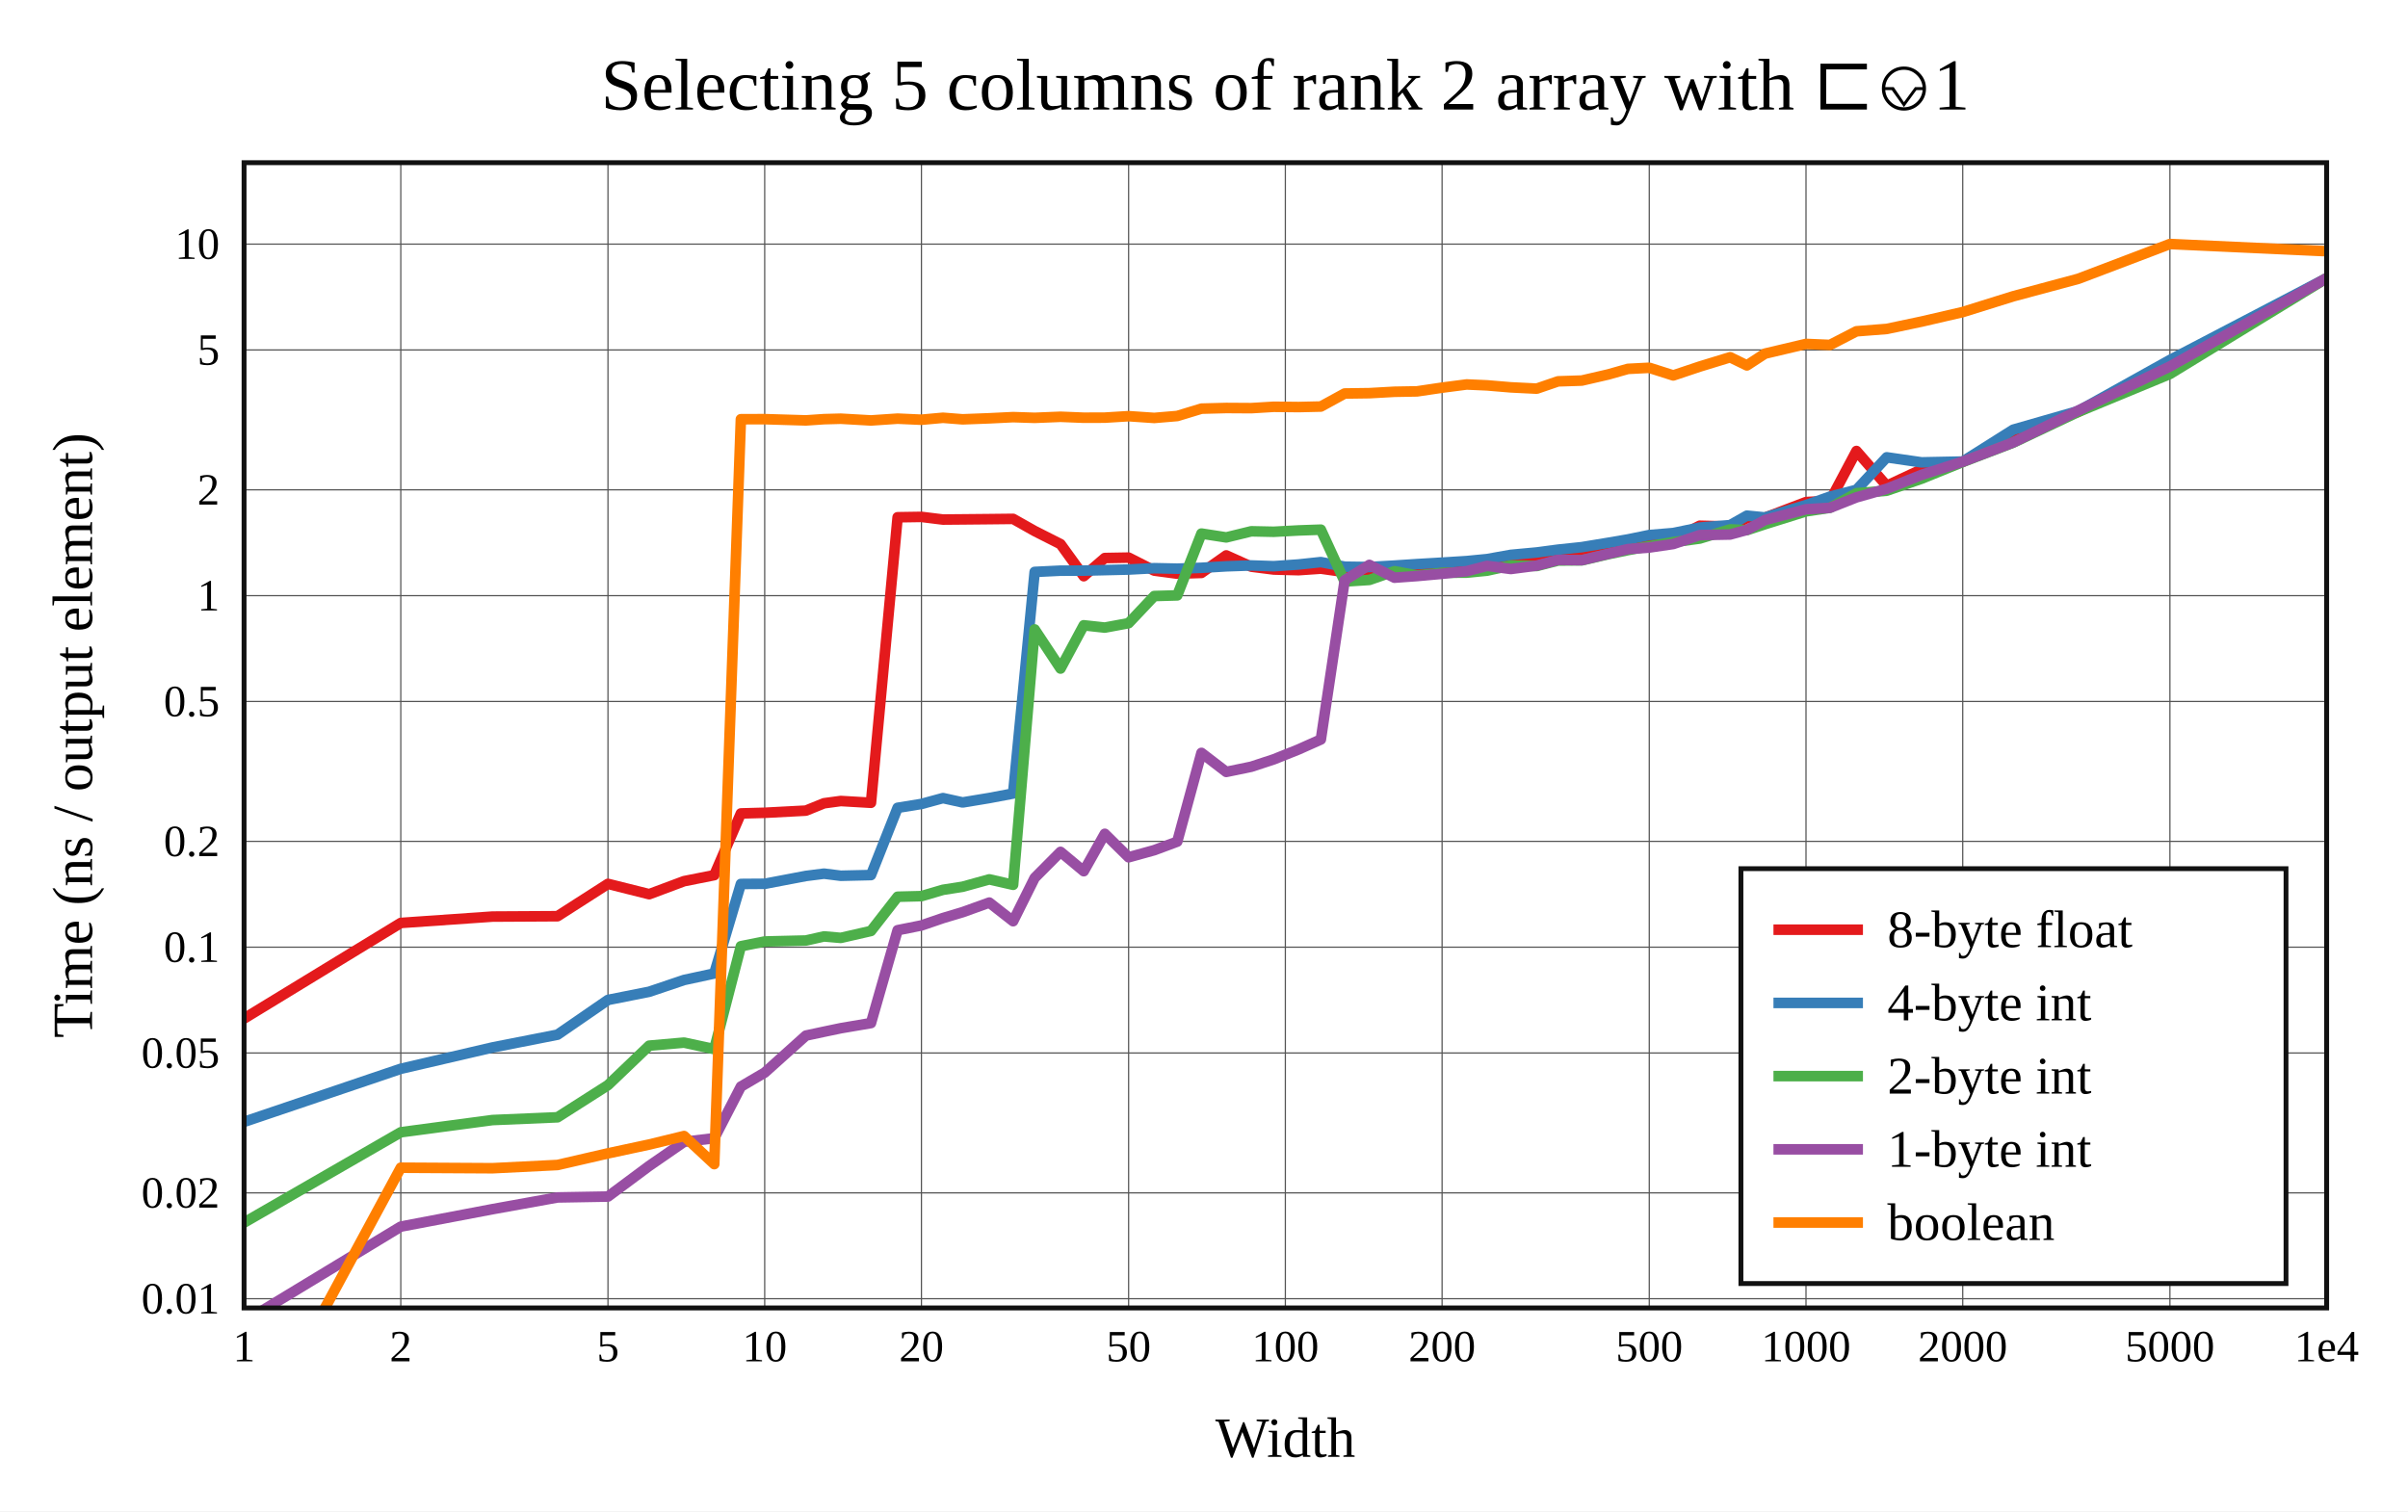
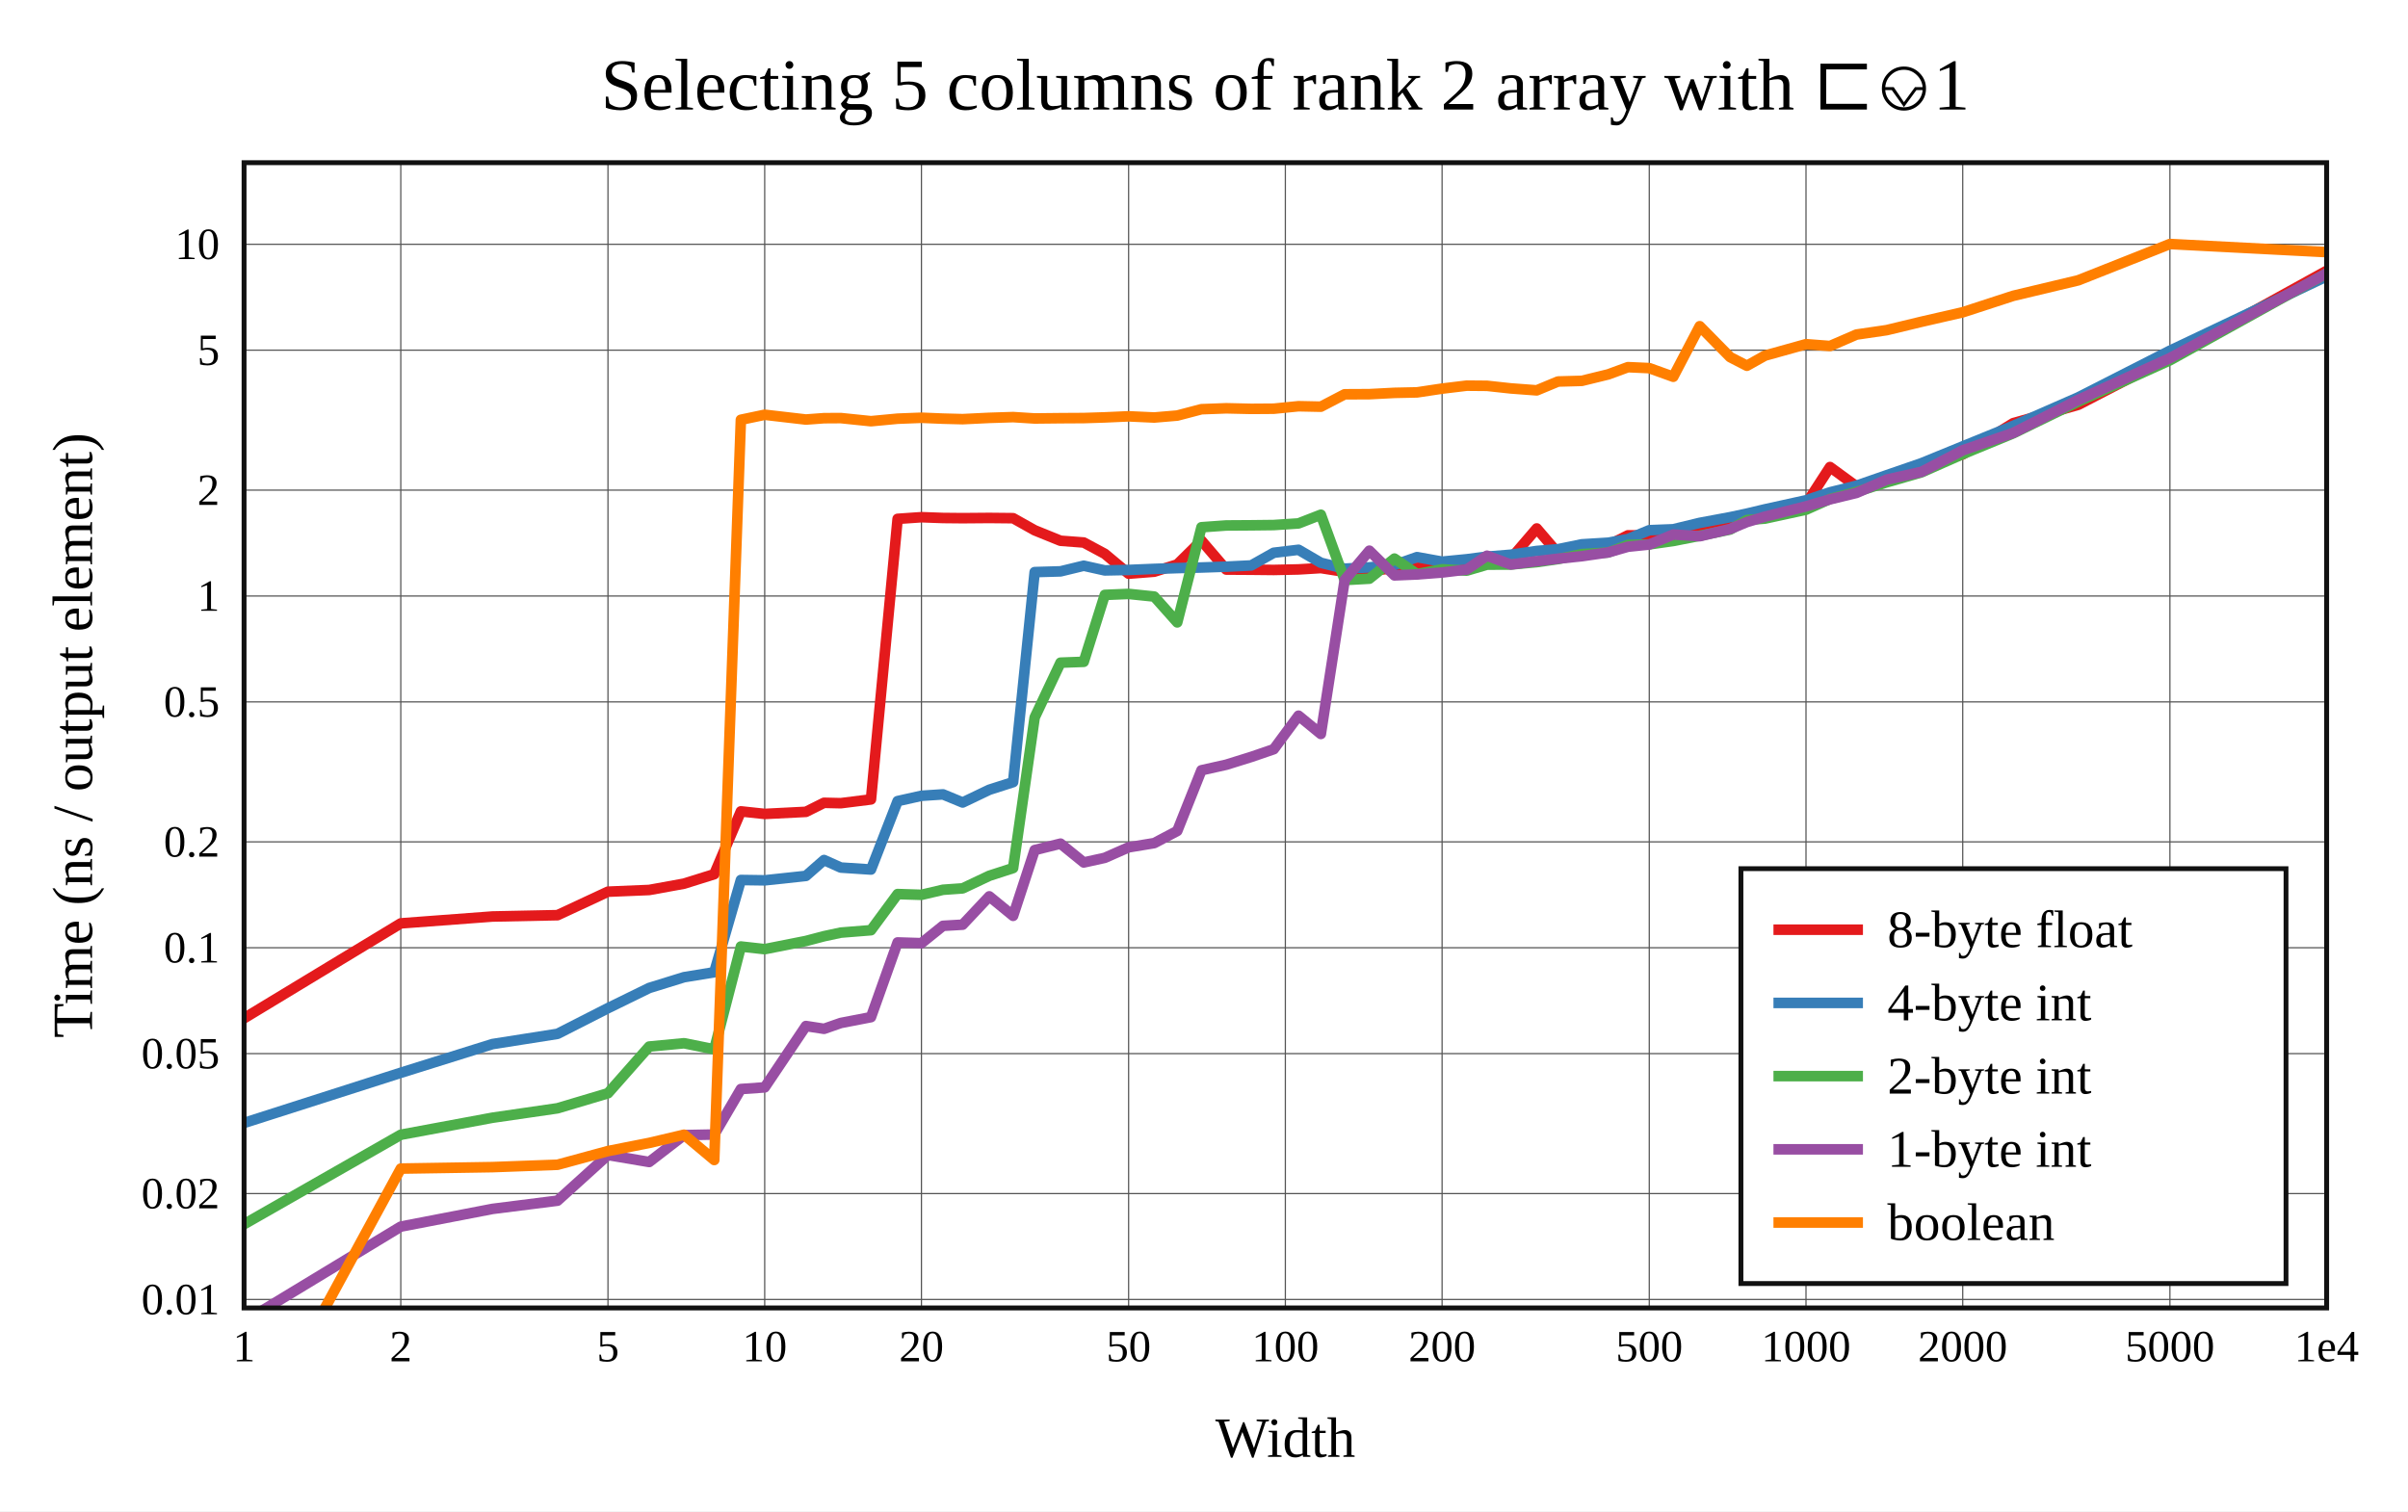
<svg xmlns="http://www.w3.org/2000/svg" viewBox="-60 -40 592 371.6" height="557.4" width="888">
  <g stroke-width="2.6" font-size="14px" text-anchor="middle">
    <defs>
      <clipPath id="clip">
        <rect x="0" y="0" width="512" height="281.6" />
      </clipPath>
    </defs>
    <rect fill="white" x="-60" y="-40" width="592" height="371.6" />
    <text dy="0.33em" font-size="18px" x="256" y="-19">Selecting 5 columns of rank 2 array with ⊏⎉1</text>
    <text dy="0.33em" x="256" y="313.6">Width</text>
    <text dy="0.33em" transform="rotate(-90)" x="-140.8" y="-42">Time (ns / output element)</text>
    <g stroke-width="0.3" stroke="#555">
      <path d="M38.532 0v281.6" />
      <path d="M89.468 0v281.6" />
      <path d="M128 0v281.6" />
      <path d="M166.532 0v281.6" />
      <path d="M217.468 0v281.6" />
      <path d="M256 0v281.6" />
      <path d="M294.532 0v281.6" />
      <path d="M345.468 0v281.6" />
      <path d="M384 0v281.6" />
      <path d="M422.532 0v281.6" />
      <path d="M473.468 0v281.6" />
-       <path d="M0 279.329h512" />
-       <path d="M0 253.31h512" />
-       <path d="M0 218.914h512" />
-       <path d="M0 192.895h512" />
-       <path d="M0 166.876h512" />
-       <path d="M0 132.48h512" />
-       <path d="M0 106.461h512" />
-       <path d="M0 80.441h512" />
-       <path d="M0 46.046h512" />
-       <path d="M0 20.026h512" />
+       <path d="M0 279.516h512" />
+       <path d="M0 253.482h512" />
+       <path d="M0 219.067h512" />
+       <path d="M0 193.033h512" />
+       <path d="M0 166.999h512" />
+       <path d="M0 132.584h512" />
+       <path d="M0 106.55h512" />
+       <path d="M0 80.516h512" />
+       <path d="M0 46.101h512" />
+       <path d="M0 20.068h512" />
    </g>
    <g font-size="11px">
      <text dy="0.33em" x="0" y="291.1">1</text>
      <text dy="0.33em" x="38.532" y="291.1">2</text>
      <text dy="0.33em" x="89.468" y="291.1">5</text>
      <text dy="0.33em" x="128" y="291.1">10</text>
      <text dy="0.33em" x="166.532" y="291.1">20</text>
      <text dy="0.33em" x="217.468" y="291.1">50</text>
      <text dy="0.33em" x="256" y="291.1">100</text>
      <text dy="0.33em" x="294.532" y="291.1">200</text>
      <text dy="0.33em" x="345.468" y="291.1">500</text>
      <text dy="0.33em" x="384" y="291.1">1000</text>
      <text dy="0.33em" x="422.532" y="291.1">2000</text>
      <text dy="0.33em" x="473.468" y="291.1">5000</text>
      <text dy="0.33em" x="512" y="291.1">1e4</text>
      <g text-anchor="end">
-         <text dy="0.33em" x="-6" y="279.329">0.01</text>
-         <text dy="0.33em" x="-6" y="253.31">0.02</text>
-         <text dy="0.33em" x="-6" y="218.914">0.05</text>
-         <text dy="0.33em" x="-6" y="192.895">0.1</text>
-         <text dy="0.33em" x="-6" y="166.876">0.2</text>
-         <text dy="0.33em" x="-6" y="132.48">0.5</text>
-         <text dy="0.33em" x="-6" y="106.461">1</text>
-         <text dy="0.33em" x="-6" y="80.441">2</text>
-         <text dy="0.33em" x="-6" y="46.046">5</text>
-         <text dy="0.33em" x="-6" y="20.026">10</text>
+         <text dy="0.33em" x="-6" y="279.516">0.01</text>
+         <text dy="0.33em" x="-6" y="253.482">0.02</text>
+         <text dy="0.33em" x="-6" y="219.067">0.05</text>
+         <text dy="0.33em" x="-6" y="193.033">0.1</text>
+         <text dy="0.33em" x="-6" y="166.999">0.2</text>
+         <text dy="0.33em" x="-6" y="132.584">0.5</text>
+         <text dy="0.33em" x="-6" y="106.55">1</text>
+         <text dy="0.33em" x="-6" y="80.516">2</text>
+         <text dy="0.33em" x="-6" y="46.101">5</text>
+         <text dy="0.33em" x="-6" y="20.068">10</text>
      </g>
    </g>
    <rect stroke-width="1.2" stroke="#111" fill="white" transform="translate(368,173.6)" x="0" y="0" width="134" height="102" />
    <g clip-path="url(#clip)" fill="none" stroke-linecap="round" stroke-linejoin="round">
-       <path stroke="#e41a1c" d="M0 210.444L38.532 186.939L61.072 185.373L77.064 185.28L89.468 177.328L99.603 179.867L108.173 176.664L115.596 175.186L122.143 160.011L128 159.85L138.135 159.316L142.585 157.512L146.704 156.955L154.127 157.389L160.675 87.185L166.532 87.095L171.83 87.752L176.667 87.71L183.215 87.648L189.072 87.584L194.37 90.573L200.73 93.79L206.436 101.679L211.611 97.211L217.468 97.109L223.768 100.304L229.426 101.057L235.373 100.869L241.471 96.567L247.616 99.332L253.149 100.036L259.239 100.197L264.728 99.821L270.585 100.647L276.655 100.798L282.818 100.581L288.365 99.723L294.532 99.549L300.583 98.481L305.586 98.319L311.42 97.698L317.808 97.063L323.04 96.385L328.88 95.653L335.377 94.684L340.225 93.43L345.468 92.958L351.37 92.57L357.873 89.269L365.351 89.453L369.471 87.415L373.909 87.281L384 83.449L389.901 83.139L396.404 70.893L403.844 79.431L412.408 75.44L422.532 73.566L434.936 66.377L450.94 61.258L473.468 49.951L512 28.403" />
-       <path stroke="#377eb8" d="M0 235.843L38.532 222.797L61.072 217.553L77.064 214.408L89.468 205.867L99.603 203.857L108.173 200.963L115.596 199.361L122.143 177.351L128 177.309L138.135 175.383L142.585 174.817L146.704 175.335L154.127 175.164L160.675 158.627L166.532 157.678L171.83 156.24L176.667 157.305L183.215 156.221L189.072 155.114L194.37 100.623L200.73 100.318L206.436 100.303L211.611 100.18L217.468 100.04L223.768 99.708L229.426 99.826L235.373 99.615L241.471 99.246L247.616 99.036L253.149 99.221L259.239 98.796L264.728 98.21L270.585 99.342L276.655 99.423L282.818 99.067L288.365 98.706L294.532 98.346L300.583 97.964L305.586 97.478L311.42 96.434L317.808 95.841L323.04 95.151L328.88 94.536L335.377 93.465L340.225 92.635L345.468 91.559L351.37 91.068L357.873 89.72L365.351 89.12L369.471 86.791L373.909 87.229L384 84.197L389.901 82.113L396.404 80.441L403.844 72.449L412.408 73.686L422.532 73.485L434.936 65.655L450.94 61.064L473.468 48.52L512 28.403" />
-       <path stroke="#4daf4a" d="M0 260.616L38.532 238.404L61.072 235.403L77.064 234.724L89.468 226.811L99.603 217.111L108.173 216.362L115.596 217.955L122.143 192.665L128 191.497L138.135 191.254L142.585 190.25L146.704 190.611L154.127 188.91L160.675 180.493L166.532 180.347L171.83 178.789L176.667 178.034L183.215 176.222L189.072 177.559L194.37 114.768L200.73 124.385L206.436 113.752L211.611 114.315L217.468 113.227L223.768 106.554L229.426 106.395L235.373 91.195L241.471 92.142L247.616 90.638L253.149 90.754L259.239 90.427L264.728 90.235L270.585 102.988L276.655 102.594L282.818 100.452L288.365 101.497L294.532 100.844L300.583 100.804L305.586 100.319L311.42 99.034L317.808 99.176L323.04 97.837L328.88 97.783L335.377 96.272L340.225 95.264L345.468 94.3L351.37 93.301L357.873 92.426L365.351 90.162L369.471 90.35L373.909 88.896L384 85.734L389.901 84.853L396.404 81.272L403.844 80.656L412.408 77.703L422.532 73.597L434.936 68.844L450.94 61.266L473.468 51.952L512 28.403" />
-       <path stroke="#984ea3" d="M0 284.965L38.532 261.6L61.072 257.315L77.064 254.43L89.468 254.214L99.603 246.677L108.173 240.755L115.596 239.869L122.143 227.176L128 223.737L138.135 214.633L142.585 213.682L146.704 212.821L154.127 211.557L160.675 188.723L166.532 187.552L171.83 185.736L176.667 184.287L183.215 181.93L189.072 186.509L194.37 175.86L200.73 169.461L206.436 174.214L211.611 165.02L217.468 170.791L223.768 169.047L229.426 166.943L235.373 145.122L241.471 149.8L247.616 148.529L253.149 146.712L259.239 144.277L264.728 141.825L270.585 102.678L276.655 98.895L282.818 102.044L288.365 101.642L294.532 101.088L300.583 100.445L305.586 99.139L311.42 99.905L317.808 99.078L323.04 97.666L328.88 97.745L335.377 96.172L340.225 95.011L345.468 94.627L351.37 93.765L357.873 91.57L365.351 91.427L369.471 90.29L373.909 87.872L384 85.219L389.901 84.863L396.404 82.293L403.844 80.185L412.408 76.761L422.532 73.516L434.936 68.782L450.94 60.944L473.468 50.109L512 28.403" />
-       <path stroke="#ff7f00" d="M0 318.436L38.532 247.121L61.072 247.249L77.064 246.453L89.468 243.591L99.603 241.42L108.173 239.334L115.596 246.239L122.143 63.077L128 63.064L138.135 63.369L142.585 63.064L146.704 62.953L154.127 63.379L160.675 62.939L166.532 63.204L171.83 62.725L176.667 63.104L183.215 62.854L189.072 62.566L194.37 62.739L200.73 62.481L206.436 62.71L211.611 62.692L217.468 62.333L223.768 62.762L229.426 62.288L235.373 60.479L241.471 60.319L247.616 60.357L253.149 60.022L259.239 60.088L264.728 59.962L270.585 56.756L276.655 56.674L282.818 56.329L288.365 56.231L294.532 55.319L300.583 54.533L305.586 54.755L311.42 55.245L317.808 55.562L323.04 53.765L328.88 53.575L335.377 52.073L340.225 50.701L345.468 50.433L351.37 52.31L357.873 50.132L365.351 47.844L369.471 49.847L373.909 46.956L384 44.568L389.901 44.815L396.404 41.459L403.844 40.88L412.408 39.075L422.532 36.727L434.936 32.854L450.94 28.553L473.468 20L512 21.77" />
+       <path stroke="#e41a1c" d="M0 210.376L38.532 187.039L61.072 185.353L77.064 185.026L89.468 179.25L99.603 178.83L108.173 177.273L115.596 174.947L122.143 159.503L128 160.131L138.135 159.618L142.585 157.397L146.704 157.493L154.127 156.563L160.675 87.58L166.532 87.174L171.83 87.364L176.667 87.41L183.215 87.357L189.072 87.415L194.37 90.388L200.73 92.967L206.436 93.394L211.611 96.175L217.468 101.065L223.768 100.569L229.426 98.788L235.373 92.923L241.471 100.048L247.616 100.086L253.149 100.143L259.239 100.013L264.728 99.681L270.585 100.6L276.655 100.428L282.818 99.662L288.365 99.609L294.532 99.35L300.583 98.448L305.586 98.119L311.42 97.383L317.808 89.937L323.04 96.052L328.88 94.92L335.377 94.053L340.225 91.629L345.468 91.652L351.37 91.705L357.873 89.417L365.351 88.34L369.471 87.306L373.909 85.985L384 83.945L389.901 74.836L396.404 79.587L403.844 78.005L412.408 74.577L422.532 71.735L434.936 64.05L450.94 59.534L473.468 47.854L512 26.589" />
+       <path stroke="#377eb8" d="M0 236.114L38.532 223.778L61.072 216.72L77.064 214.205L89.468 207.887L99.603 202.928L108.173 200.274L115.596 199.056L122.143 176.375L128 176.459L138.135 175.373L142.585 171.47L146.704 173.316L154.127 173.806L160.675 156.98L166.532 155.669L171.83 155.324L176.667 157.319L183.215 154.188L189.072 152.311L194.37 100.67L200.73 100.487L206.436 99.102L211.611 100.257L217.468 100.14L223.768 99.881L229.426 99.689L235.373 99.539L241.471 99.335L247.616 99.031L253.149 95.913L259.239 95.18L264.728 98.379L270.585 99.823L276.655 99.505L282.818 98.937L288.365 96.985L294.532 98.103L300.583 97.513L305.586 96.865L311.42 96.398L317.808 95.473L323.04 95.041L328.88 93.839L335.377 93.441L340.225 92.55L345.468 90.367L351.37 90.137L357.873 88.564L365.351 87.169L369.471 86.289L373.909 85.232L384 83.011L389.901 81.048L396.404 79.431L403.844 76.849L412.408 73.894L422.532 69.757L434.936 64.713L450.94 57.703L473.468 46.233L512 27.959" />
+       <path stroke="#4daf4a" d="M0 261.012L38.532 239.016L61.072 234.83L77.064 232.509L89.468 228.812L99.603 217.33L108.173 216.517L115.596 218.01L122.143 192.732L128 193.379L138.135 191.371L142.585 190.201L146.704 189.316L154.127 188.722L160.675 179.837L166.532 180.021L171.83 178.778L176.667 178.436L183.215 175.341L189.072 173.443L194.37 136.419L200.73 122.939L206.436 122.73L211.611 106.273L217.468 106.034L223.768 106.686L229.426 113.036L235.373 89.641L241.471 89.203L247.616 89.164L253.149 89.1L259.239 88.698L264.728 86.563L270.585 102.621L276.655 102.286L282.818 97.349L288.365 101.154L294.532 99.979L300.583 100.311L305.586 98.841L311.42 98.812L317.808 98.219L323.04 97.467L328.88 96.256L335.377 95.849L340.225 93.998L345.468 93.858L351.37 93.019L357.873 91.735L365.351 90.206L369.471 87.868L373.909 87.515L384 85.33L389.901 82.683L396.404 80.941L403.844 78.592L412.408 76.129L422.532 71.649L434.936 66.551L450.94 58.747L473.468 48.586L512 27.229" />
+       <path stroke="#984ea3" d="M0 284.955L38.532 261.6L61.072 257.249L77.064 255.228L89.468 243.998L99.603 245.715L108.173 239.105L115.596 238.96L122.143 227.775L128 227.367L138.135 212.284L142.585 212.972L146.704 211.535L154.127 210.1L160.675 191.727L166.532 191.912L171.83 187.646L176.667 187.364L183.215 180.396L189.072 185.189L194.37 169.017L200.73 167.439L206.436 172.067L211.611 170.927L217.468 168.344L223.768 167.306L229.426 164.318L235.373 149.397L241.471 148.031L247.616 146.113L253.149 144.218L259.239 135.973L264.728 140.468L270.585 102.605L276.655 95.405L282.818 101.478L288.365 101.247L294.532 100.775L300.583 100.045L305.586 96.64L311.42 98.807L317.808 97.98L323.04 97.372L328.88 96.763L335.377 95.825L340.225 94.432L345.468 93.893L351.37 91.43L357.873 91.857L365.351 90.066L369.471 88.361L373.909 87.031L384 84.505L389.901 82.776L396.404 81.206L403.844 77.925L412.408 76.015L422.532 70.723L434.936 66.448L450.94 58.332L473.468 48.052L512 27.225" />
+       <path stroke="#ff7f00" d="M0 318.214L38.532 247.337L61.072 246.977L77.064 246.394L89.468 243.027L99.603 241.027L108.173 239.011L115.596 245.226L122.143 63.214L128 61.984L138.135 63.156L142.585 62.826L146.704 62.8L154.127 63.565L160.675 62.949L166.532 62.72L171.83 62.937L176.667 63.063L183.215 62.744L189.072 62.558L194.37 62.894L200.73 62.827L206.436 62.793L211.611 62.629L217.468 62.369L223.768 62.658L229.426 62.182L235.373 60.62L241.471 60.393L247.616 60.532L253.149 60.493L259.239 59.885L264.728 59.999L270.585 56.948L276.655 56.918L282.818 56.598L288.365 56.48L294.532 55.555L300.583 54.826L305.586 54.87L311.42 55.504L317.808 55.981L323.04 53.806L328.88 53.646L335.377 52.058L340.225 50.279L345.468 50.514L351.37 52.64L357.873 40.207L365.351 47.811L369.471 49.93L373.909 47.444L384 44.63L389.901 45.082L396.404 42.265L403.844 41.175L412.408 39.11L422.532 36.784L434.936 32.739L450.94 28.921L473.468 20L512 21.994" />
    </g>
    <rect stroke-width="1.2" stroke="#111" fill="none" x="0" y="0" width="512" height="281.6" />
    <g transform="translate(368,173.6)" text-anchor="start" font-size="13px">
      <rect fill="white" opacity="0.6" x="0.65" y="0.65" width="132.7" height="100.7" />
      <path stroke="#e41a1c" d="M8 15h22" />
      <path stroke="#377eb8" d="M8 33h22" />
      <path stroke="#4daf4a" d="M8 51h22" />
      <path stroke="#984ea3" d="M8 69h22" />
      <path stroke="#ff7f00" d="M8 87h22" />
      <text dy="0.33em" x="36" y="15">8-byte float</text>
      <text dy="0.33em" x="36" y="33">4-byte int</text>
      <text dy="0.33em" x="36" y="51">2-byte int</text>
      <text dy="0.33em" x="36" y="69">1-byte int</text>
      <text dy="0.33em" x="36" y="87">boolean</text>
    </g>
  </g>
</svg>
